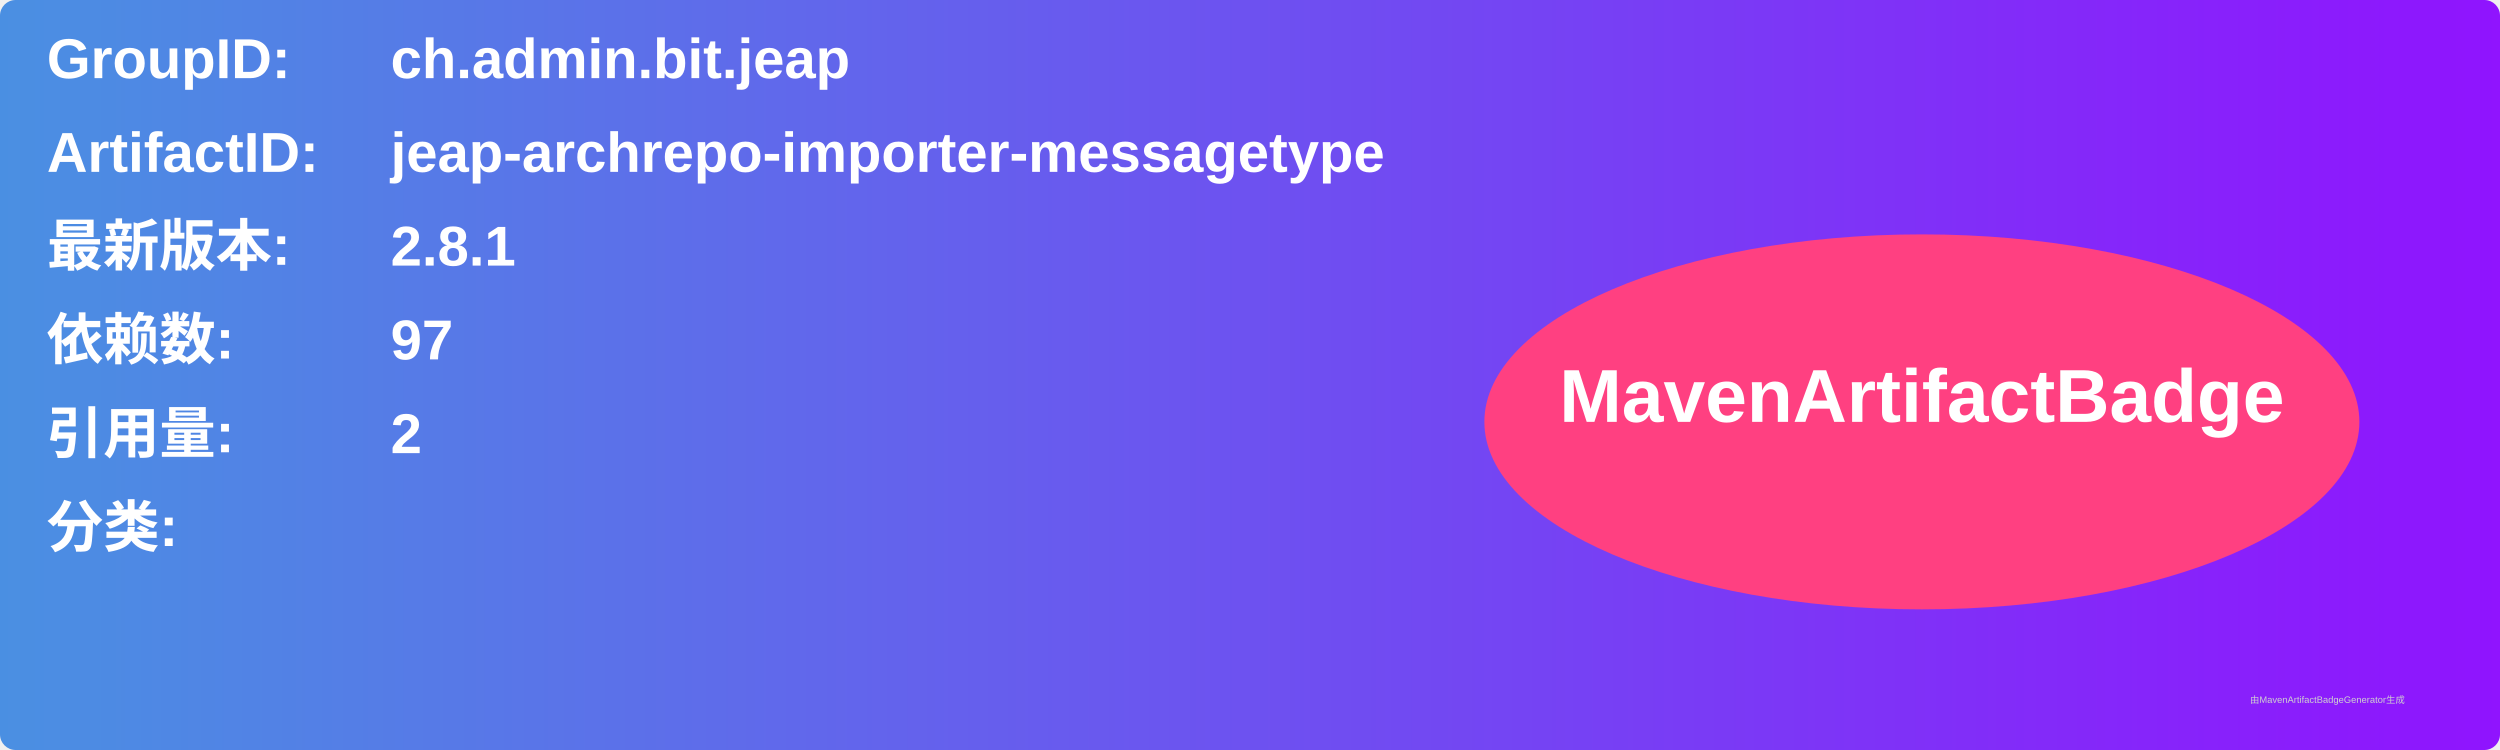
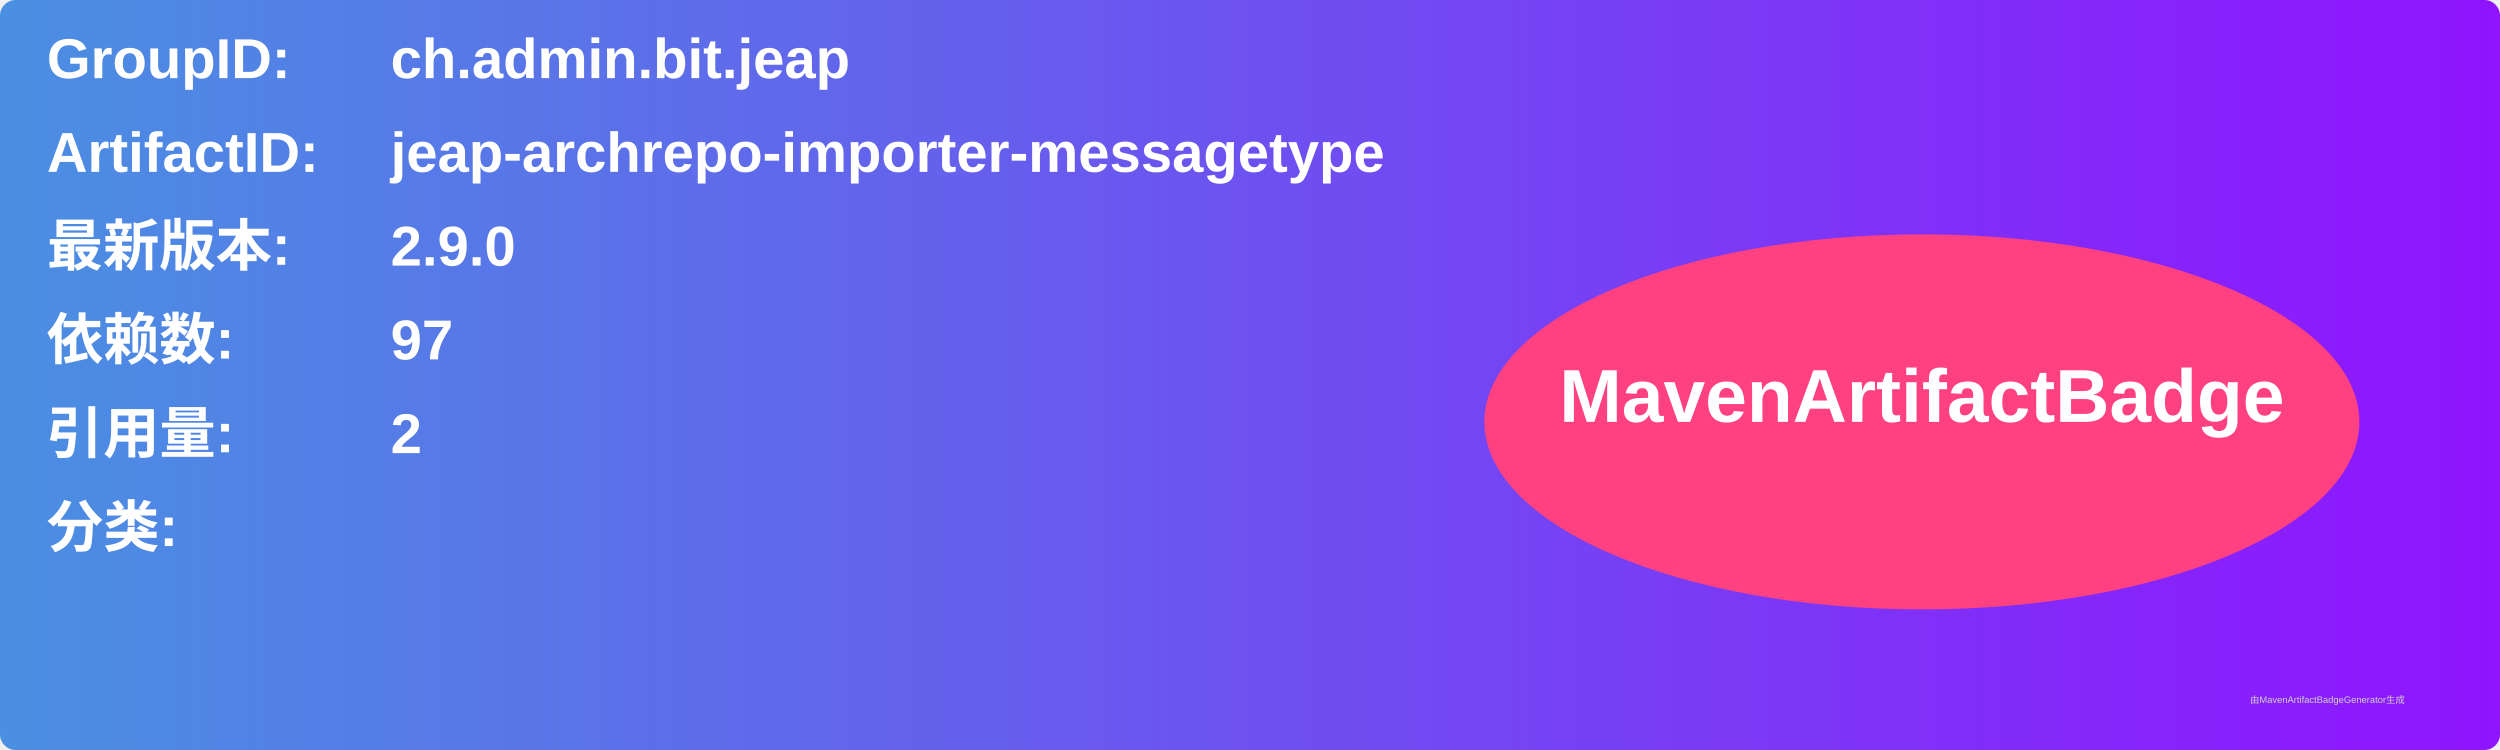
<svg xmlns="http://www.w3.org/2000/svg" width="800" height="240" viewBox="0 0 800 240">
  <linearGradient id="grad" x1="0%" y1="0%" x2="100%" y2="0%">
    <stop offset="0%" stop-color="#4a90e2" />
    <stop offset="100%" stop-color="#9013fe" />
  </linearGradient>
  <rect width="100%" height="100%" rx="5" ry="5" fill="url(#grad)" />
  <g transform="translate(15, 15)">
    <text x="0" y="10" font-family="Arial" font-size="18" fill="white" font-weight="bold" width="260">GroupID:</text>
    <text x="110" y="10" font-family="Arial" font-size="18" fill="white" font-weight="bold" width="460">ch.admin.bit.jeap</text>
    <text x="0" y="40" font-family="Arial" font-size="18" fill="white" font-weight="bold" width="260">ArtifactID:</text>
    <text x="110" y="40" font-family="Arial" font-size="18" fill="white" font-weight="bold" width="460">jeap-archrepo-importer-messagetype</text>
    <text x="0" y="70" font-family="Arial" font-size="18" fill="white" font-weight="bold">最新版本:</text>
    <text x="110" y="70" font-family="Arial" font-size="18" fill="white" font-weight="bold">
-       <tspan font-weight="bold">2.8.1</tspan>
+       <tspan font-weight="bold">2.9.0</tspan>
    </text>
    <text x="0" y="100" font-family="Arial" font-size="18" fill="white" font-weight="bold">依赖数: </text>
    <text x="110" y="100" font-family="Arial" font-size="18" fill="white">
      <tspan font-weight="bold">97</tspan>
    </text>
    <text x="0" y="130" font-family="Arial" font-size="18" fill="white" font-weight="bold">引用量: </text>
    <text x="110" y="130" font-family="Arial" font-size="18" fill="white">
      <tspan font-weight="bold">2</tspan>
    </text>
    <text x="0" y="160" font-family="Arial" font-size="18" fill="white" font-weight="bold">分类:</text>
    <text x="10" y="190" font-family="Arial" font-size="10" fill="white">
      <tspan font-weight="bold" />
    </text>
    <ellipse cx="600" cy="120" rx="140" ry="60" fill="#ff4081" />
    <text x="600" y="120" text-anchor="middle" font-family="Arial" font-size="24" fill="white" font-weight="bold">MavenArtifactBadge</text>
  </g>
  <text x="720" y="225" font-family="Arial" font-size="3" fill="#d0d0d0">由MavenArtifactBadgeGenerator生成</text>
</svg>
